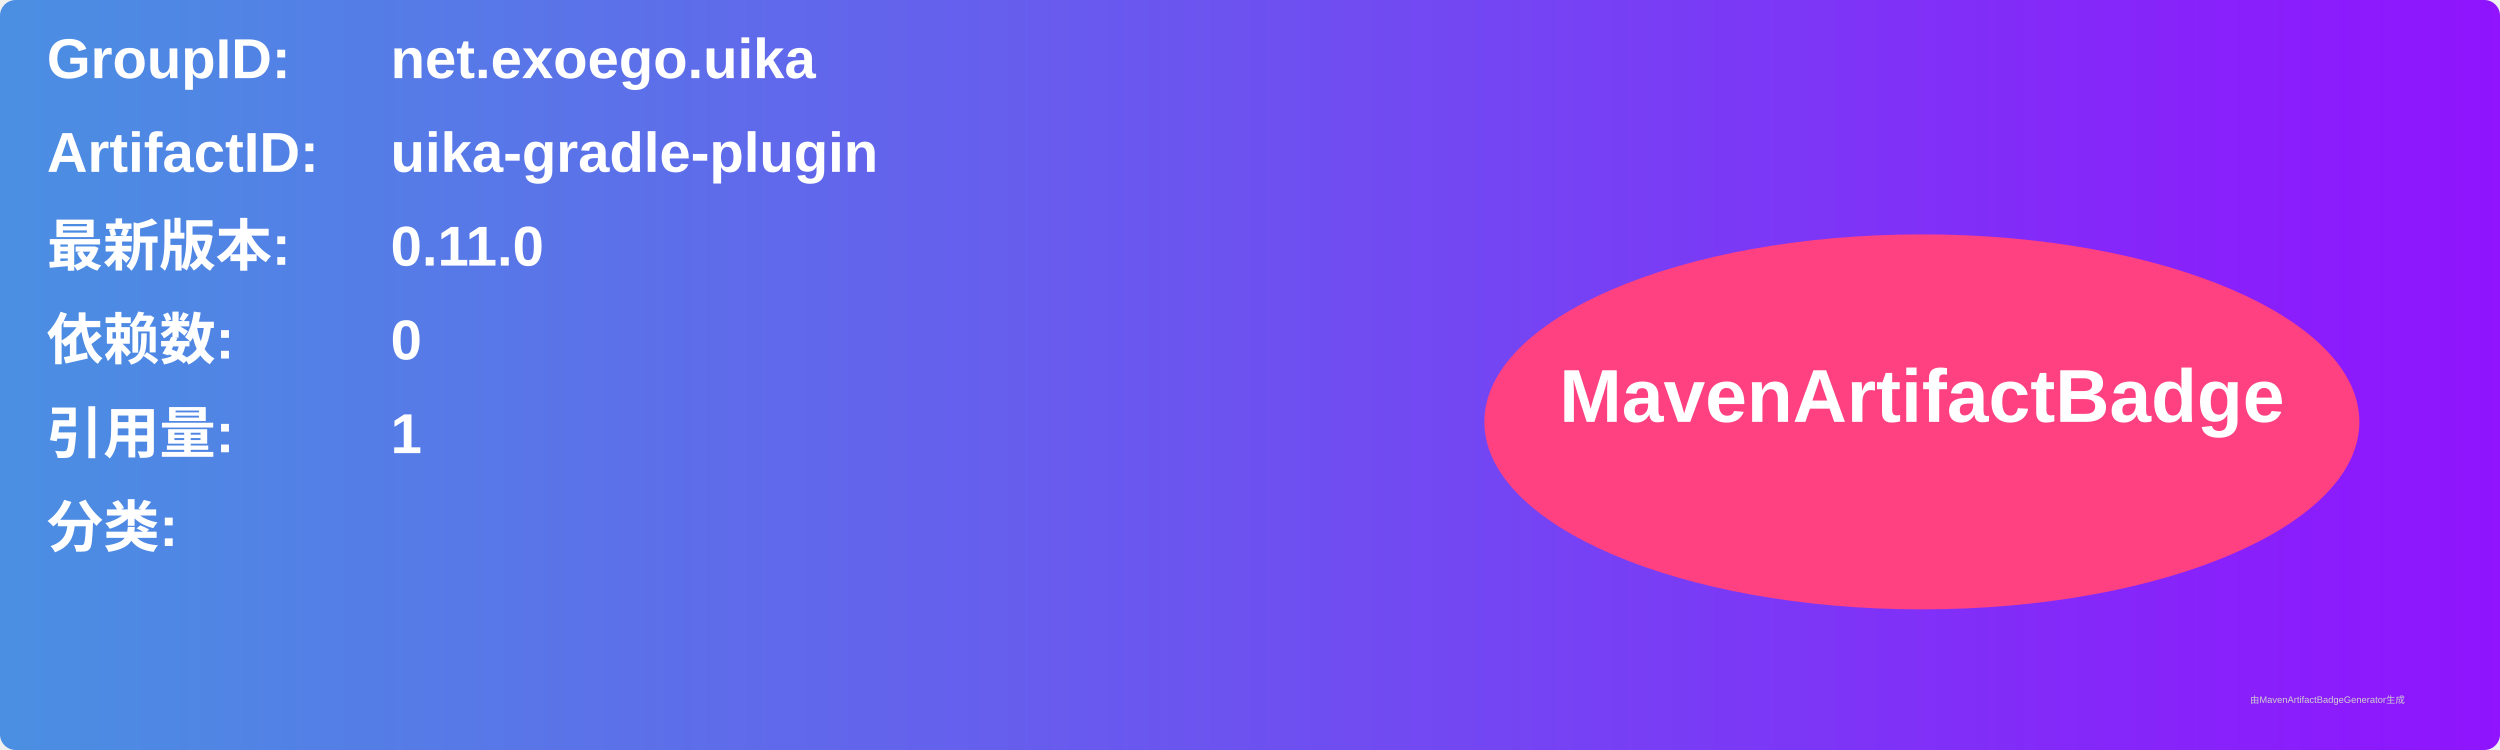
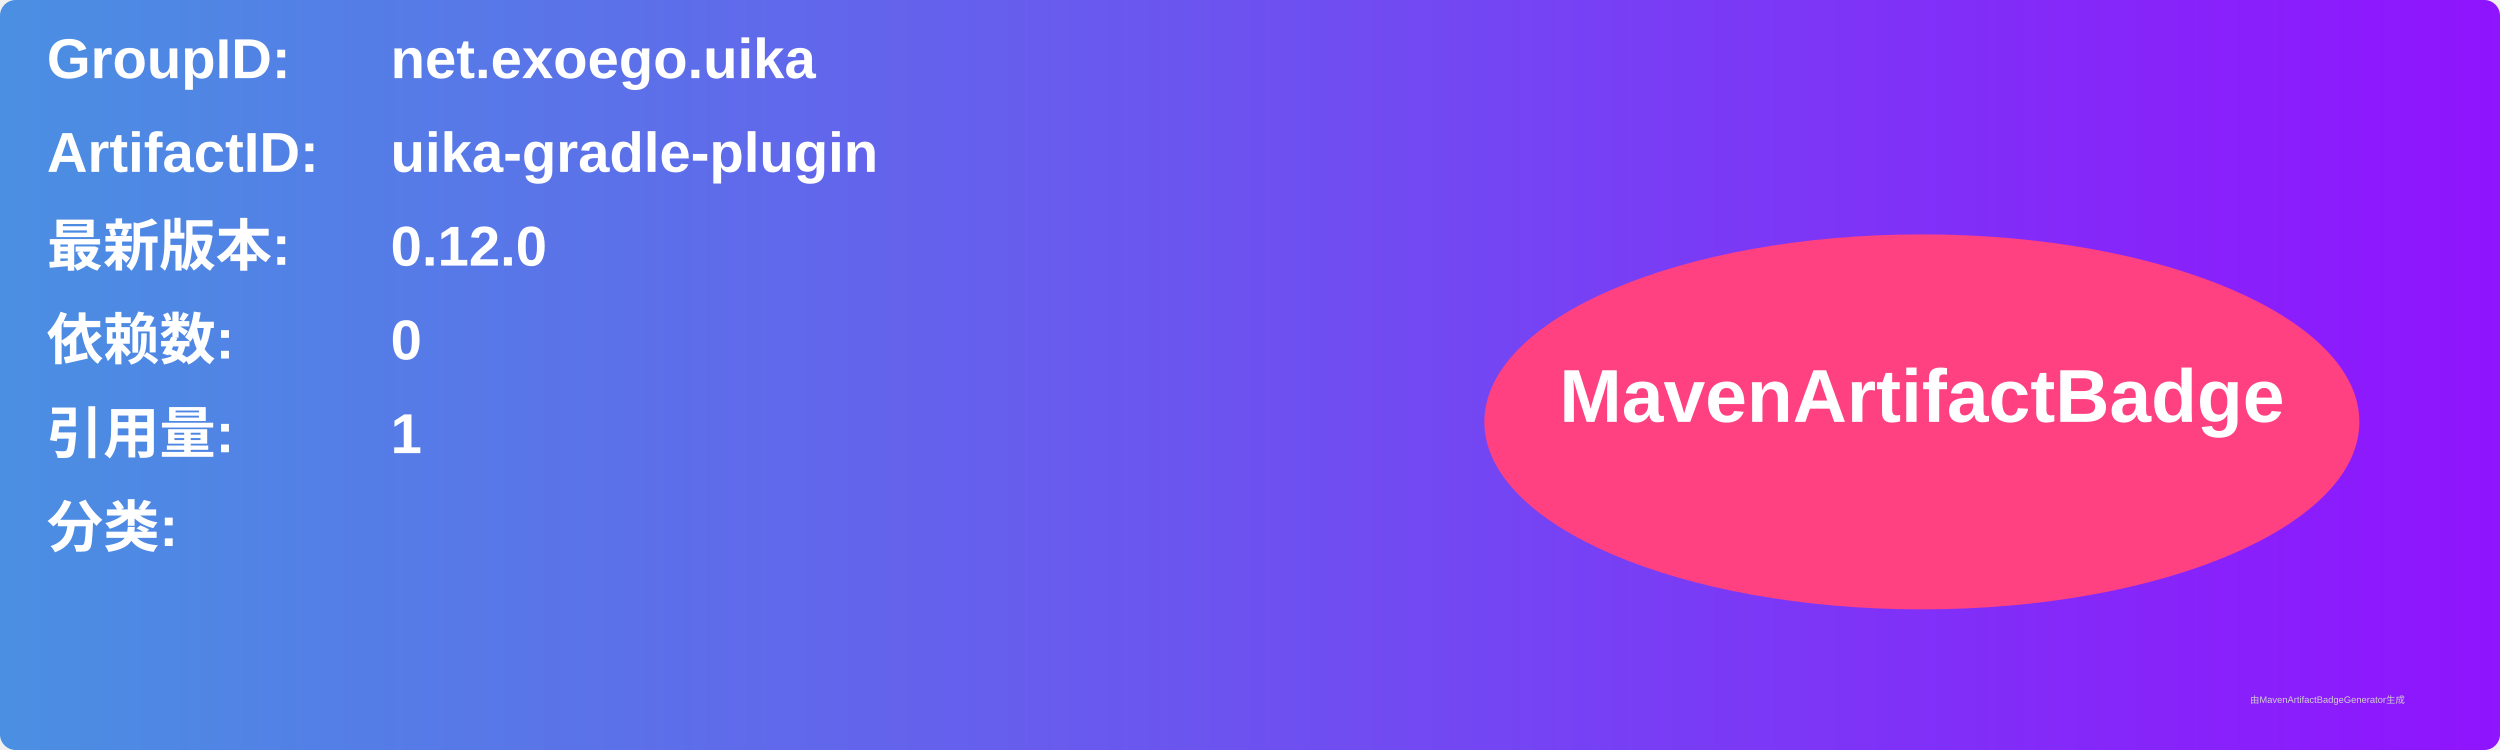
<svg xmlns="http://www.w3.org/2000/svg" width="800" height="240" viewBox="0 0 800 240">
  <linearGradient id="grad" x1="0%" y1="0%" x2="100%" y2="0%">
    <stop offset="0%" stop-color="#4a90e2" />
    <stop offset="100%" stop-color="#9013fe" />
  </linearGradient>
  <rect width="100%" height="100%" rx="5" ry="5" fill="url(#grad)" />
  <g transform="translate(15, 15)">
    <text x="0" y="10" font-family="Arial" font-size="18" fill="white" font-weight="bold" width="260">GroupID:</text>
    <text x="110" y="10" font-family="Arial" font-size="18" fill="white" font-weight="bold" width="460">net.exoego.uika</text>
    <text x="0" y="40" font-family="Arial" font-size="18" fill="white" font-weight="bold" width="260">ArtifactID:</text>
    <text x="110" y="40" font-family="Arial" font-size="18" fill="white" font-weight="bold" width="460">uika-gradle-plugin</text>
    <text x="0" y="70" font-family="Arial" font-size="18" fill="white" font-weight="bold">最新版本:</text>
    <text x="110" y="70" font-family="Arial" font-size="18" fill="white" font-weight="bold">
-       <tspan font-weight="bold">0.11.0</tspan>
+       <tspan font-weight="bold">0.12.0</tspan>
    </text>
    <text x="0" y="100" font-family="Arial" font-size="18" fill="white" font-weight="bold">依赖数: </text>
    <text x="110" y="100" font-family="Arial" font-size="18" fill="white">
      <tspan font-weight="bold">0</tspan>
    </text>
    <text x="0" y="130" font-family="Arial" font-size="18" fill="white" font-weight="bold">引用量: </text>
    <text x="110" y="130" font-family="Arial" font-size="18" fill="white">
      <tspan font-weight="bold">1</tspan>
    </text>
    <text x="0" y="160" font-family="Arial" font-size="18" fill="white" font-weight="bold">分类:</text>
    <text x="10" y="190" font-family="Arial" font-size="10" fill="white">
      <tspan font-weight="bold" />
    </text>
    <ellipse cx="600" cy="120" rx="140" ry="60" fill="#ff4081" />
    <text x="600" y="120" text-anchor="middle" font-family="Arial" font-size="24" fill="white" font-weight="bold">MavenArtifactBadge</text>
  </g>
  <text x="720" y="225" font-family="Arial" font-size="3" fill="#d0d0d0">由MavenArtifactBadgeGenerator生成</text>
</svg>
